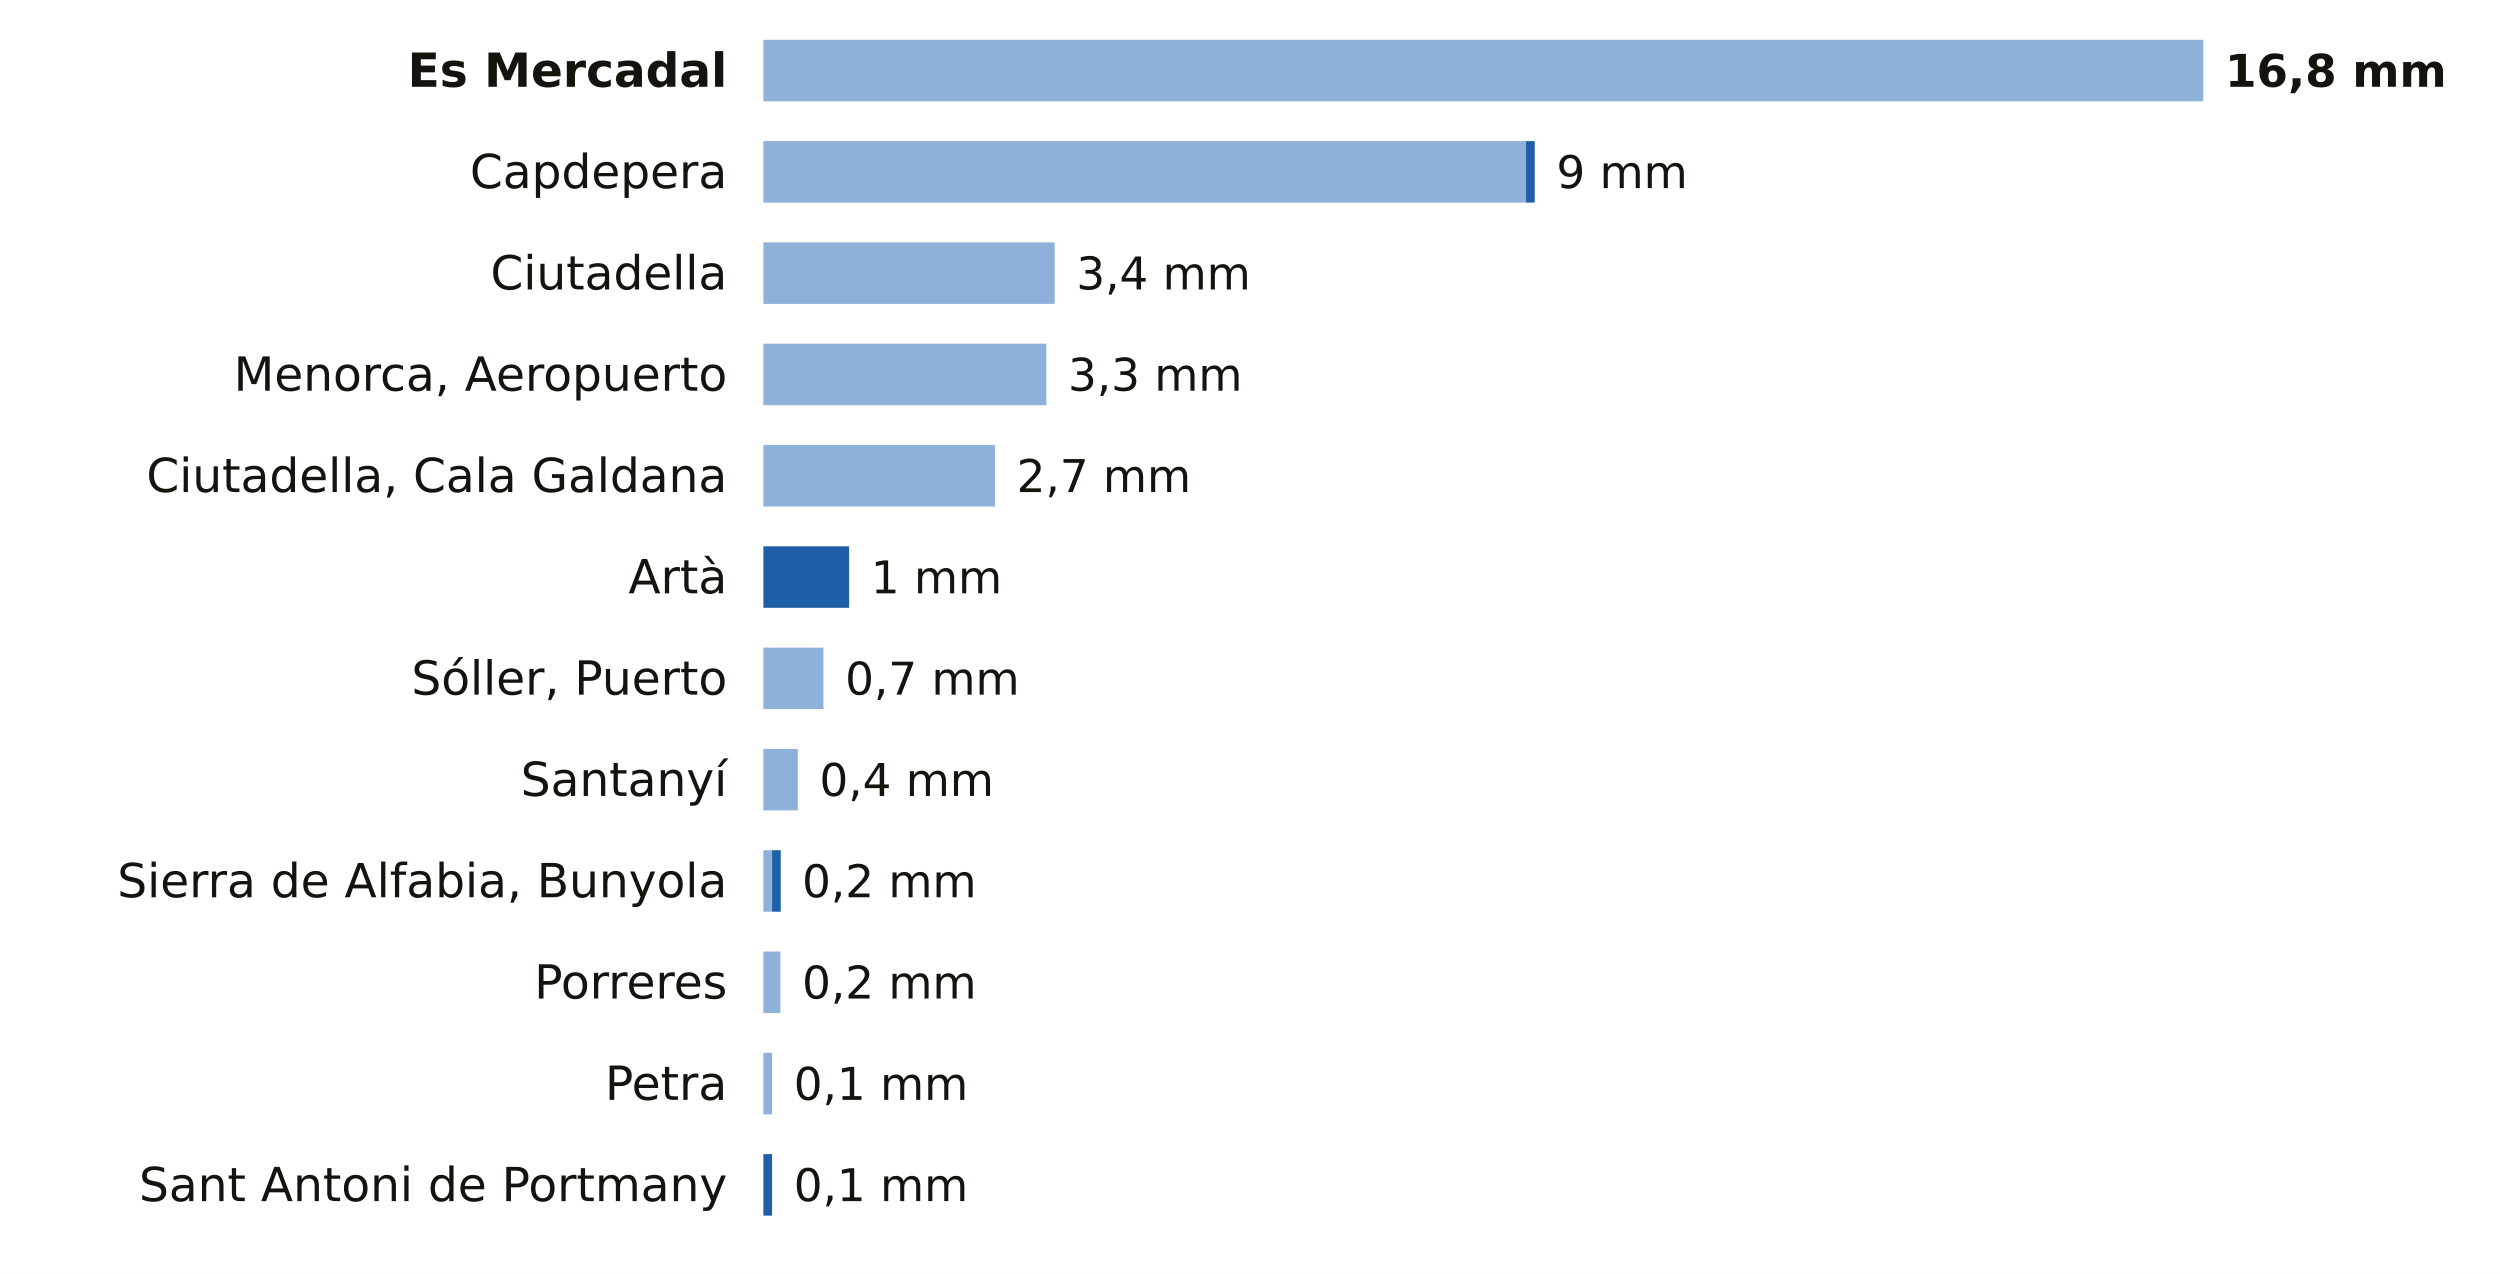
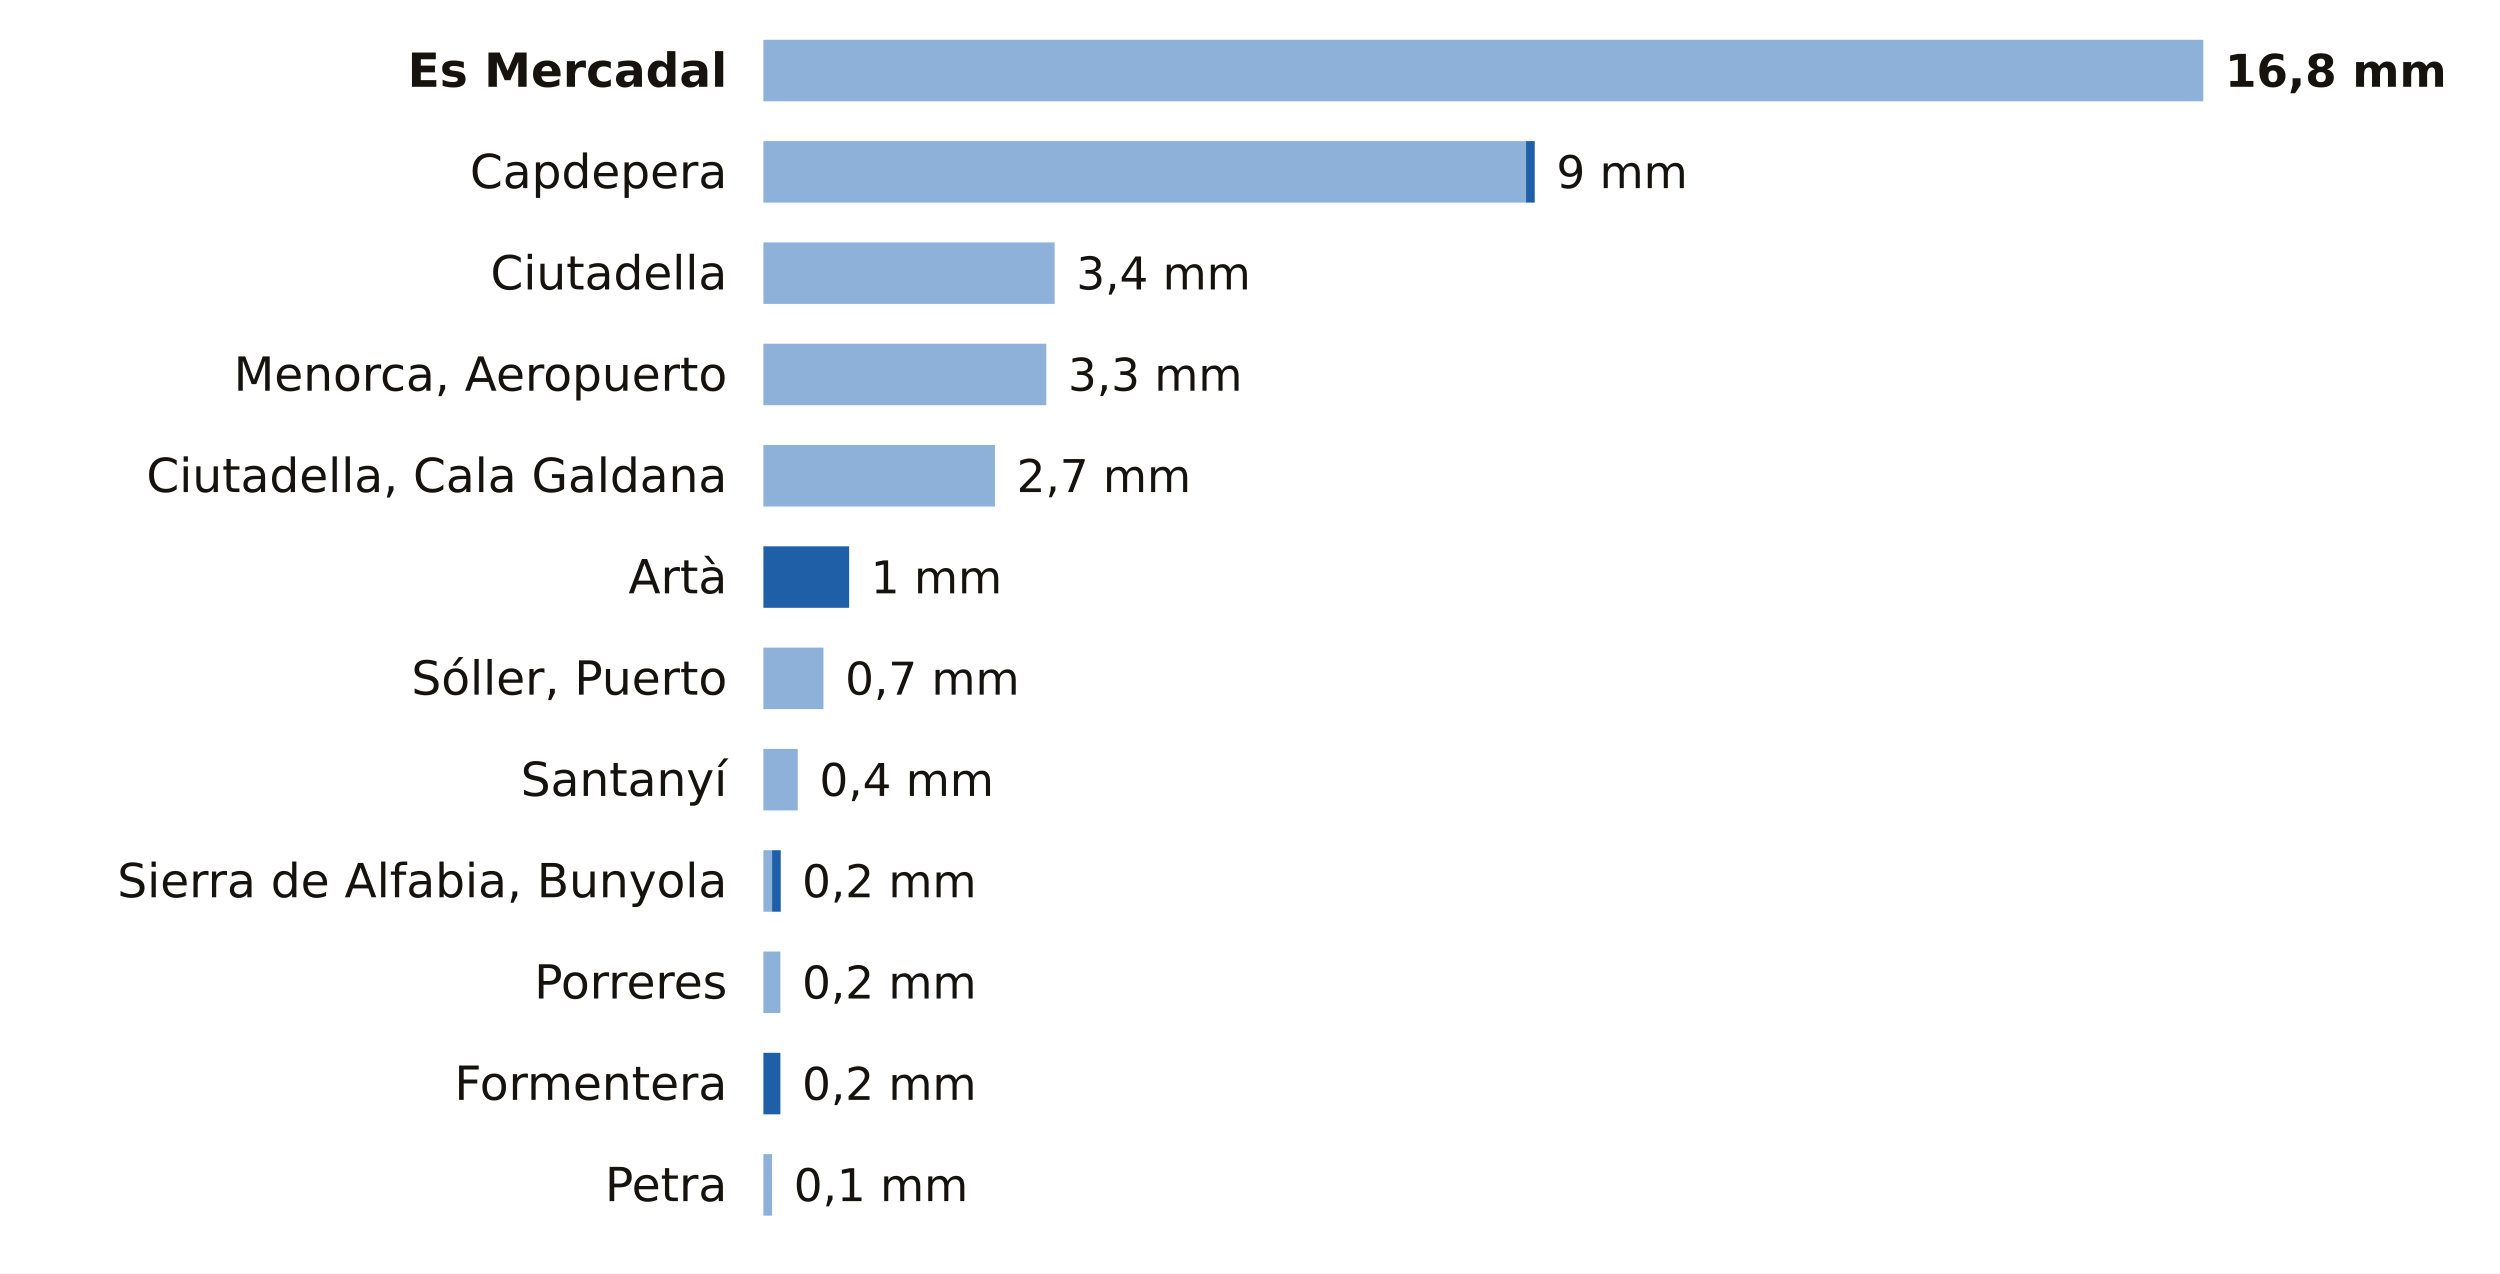
<svg xmlns="http://www.w3.org/2000/svg" viewBox="0 0 691 352" width="691" height="352" role="img" aria-label="La lluvia de los últimos 7 días en las estaciones de AEMET de Illes Balears">
  <rect width="691" height="352" fill="#FFFFFF" />
  <text x="201.0" y="24.0" font-size="13" fill="#16130F" text-anchor="end" font-weight="600" font-family="Public Sans, DejaVu Sans, Arial, sans-serif">Es Mercadal</text>
  <rect x="211" y="11" width="398.0" height="17" fill="#8EB1DA" />
  <text x="615.0" y="24.0" font-size="12.5" fill="#16130F" text-anchor="start" font-weight="700" font-family="Public Sans, DejaVu Sans, Arial, sans-serif">16,8 mm</text>
  <text x="201.0" y="52.0" font-size="13" fill="#16130F" text-anchor="end" font-weight="400" font-family="Public Sans, DejaVu Sans, Arial, sans-serif">Capdepera</text>
  <rect x="211" y="39" width="210.8" height="17" fill="#8EB1DA" />
  <rect x="421.8" y="39" width="2.4" height="17" fill="#1F5FA8" />
  <text x="430.2" y="52.0" font-size="12.5" fill="#16130F" text-anchor="start" font-weight="500" font-family="Public Sans, DejaVu Sans, Arial, sans-serif">9 mm</text>
  <text x="201.0" y="80.0" font-size="13" fill="#16130F" text-anchor="end" font-weight="400" font-family="Public Sans, DejaVu Sans, Arial, sans-serif">Ciutadella</text>
  <rect x="211" y="67" width="80.5" height="17" fill="#8EB1DA" />
  <text x="297.5" y="80.0" font-size="12.5" fill="#16130F" text-anchor="start" font-weight="500" font-family="Public Sans, DejaVu Sans, Arial, sans-serif">3,4 mm</text>
  <text x="201.0" y="108.0" font-size="13" fill="#16130F" text-anchor="end" font-weight="400" font-family="Public Sans, DejaVu Sans, Arial, sans-serif">Menorca, Aeropuerto</text>
  <rect x="211" y="95" width="78.2" height="17" fill="#8EB1DA" />
  <text x="295.2" y="108.0" font-size="12.5" fill="#16130F" text-anchor="start" font-weight="500" font-family="Public Sans, DejaVu Sans, Arial, sans-serif">3,3 mm</text>
  <text x="201.0" y="136.0" font-size="13" fill="#16130F" text-anchor="end" font-weight="400" font-family="Public Sans, DejaVu Sans, Arial, sans-serif">Ciutadella, Cala Galdana</text>
  <rect x="211" y="123" width="64.0" height="17" fill="#8EB1DA" />
  <text x="281.0" y="136.0" font-size="12.5" fill="#16130F" text-anchor="start" font-weight="500" font-family="Public Sans, DejaVu Sans, Arial, sans-serif">2,7 mm</text>
  <text x="201.0" y="164.0" font-size="13" fill="#16130F" text-anchor="end" font-weight="400" font-family="Public Sans, DejaVu Sans, Arial, sans-serif">Artà</text>
  <rect x="211.0" y="151" width="23.7" height="17" fill="#1F5FA8" />
  <text x="240.7" y="164.0" font-size="12.5" fill="#16130F" text-anchor="start" font-weight="500" font-family="Public Sans, DejaVu Sans, Arial, sans-serif">1 mm</text>
  <text x="201.0" y="192.0" font-size="13" fill="#16130F" text-anchor="end" font-weight="400" font-family="Public Sans, DejaVu Sans, Arial, sans-serif">Sóller, Puerto</text>
  <rect x="211" y="179" width="16.6" height="17" fill="#8EB1DA" />
  <text x="233.6" y="192.0" font-size="12.5" fill="#16130F" text-anchor="start" font-weight="500" font-family="Public Sans, DejaVu Sans, Arial, sans-serif">0,7 mm</text>
  <text x="201.0" y="220.0" font-size="13" fill="#16130F" text-anchor="end" font-weight="400" font-family="Public Sans, DejaVu Sans, Arial, sans-serif">Santanyí</text>
  <rect x="211" y="207" width="9.5" height="17" fill="#8EB1DA" />
  <text x="226.5" y="220.0" font-size="12.5" fill="#16130F" text-anchor="start" font-weight="500" font-family="Public Sans, DejaVu Sans, Arial, sans-serif">0,4 mm</text>
  <text x="201.0" y="248.0" font-size="13" fill="#16130F" text-anchor="end" font-weight="400" font-family="Public Sans, DejaVu Sans, Arial, sans-serif">Sierra de Alfabia, Bunyola</text>
  <rect x="211" y="235" width="2.4" height="17" fill="#8EB1DA" />
  <rect x="213.4" y="235" width="2.4" height="17" fill="#1F5FA8" />
  <text x="221.7" y="248.0" font-size="12.5" fill="#16130F" text-anchor="start" font-weight="500" font-family="Public Sans, DejaVu Sans, Arial, sans-serif">0,2 mm</text>
  <text x="201.0" y="276.0" font-size="13" fill="#16130F" text-anchor="end" font-weight="400" font-family="Public Sans, DejaVu Sans, Arial, sans-serif">Porreres</text>
  <rect x="211" y="263" width="4.7" height="17" fill="#8EB1DA" />
  <text x="221.7" y="276.0" font-size="12.5" fill="#16130F" text-anchor="start" font-weight="500" font-family="Public Sans, DejaVu Sans, Arial, sans-serif">0,2 mm</text>
-   <text x="201.0" y="304.0" font-size="13" fill="#16130F" text-anchor="end" font-weight="400" font-family="Public Sans, DejaVu Sans, Arial, sans-serif">Petra</text>
-   <rect x="211" y="291" width="2.4" height="17" fill="#8EB1DA" />
-   <text x="219.4" y="304.0" font-size="12.5" fill="#16130F" text-anchor="start" font-weight="500" font-family="Public Sans, DejaVu Sans, Arial, sans-serif">0,1 mm</text>
-   <text x="201.0" y="332.0" font-size="13" fill="#16130F" text-anchor="end" font-weight="400" font-family="Public Sans, DejaVu Sans, Arial, sans-serif">Sant Antoni de Portmany</text>
-   <rect x="211.0" y="319" width="2.4" height="17" fill="#1F5FA8" />
+   <text x="201.0" y="304.0" font-size="13" fill="#16130F" text-anchor="end" font-weight="400" font-family="Public Sans, DejaVu Sans, Arial, sans-serif">Formentera</text>
+   <rect x="211.0" y="291" width="4.7" height="17" fill="#1F5FA8" />
+   <text x="221.7" y="304.0" font-size="12.5" fill="#16130F" text-anchor="start" font-weight="500" font-family="Public Sans, DejaVu Sans, Arial, sans-serif">0,2 mm</text>
+   <text x="201.0" y="332.0" font-size="13" fill="#16130F" text-anchor="end" font-weight="400" font-family="Public Sans, DejaVu Sans, Arial, sans-serif">Petra</text>
+   <rect x="211" y="319" width="2.4" height="17" fill="#8EB1DA" />
  <text x="219.4" y="332.0" font-size="12.5" fill="#16130F" text-anchor="start" font-weight="500" font-family="Public Sans, DejaVu Sans, Arial, sans-serif">0,1 mm</text>
</svg>
